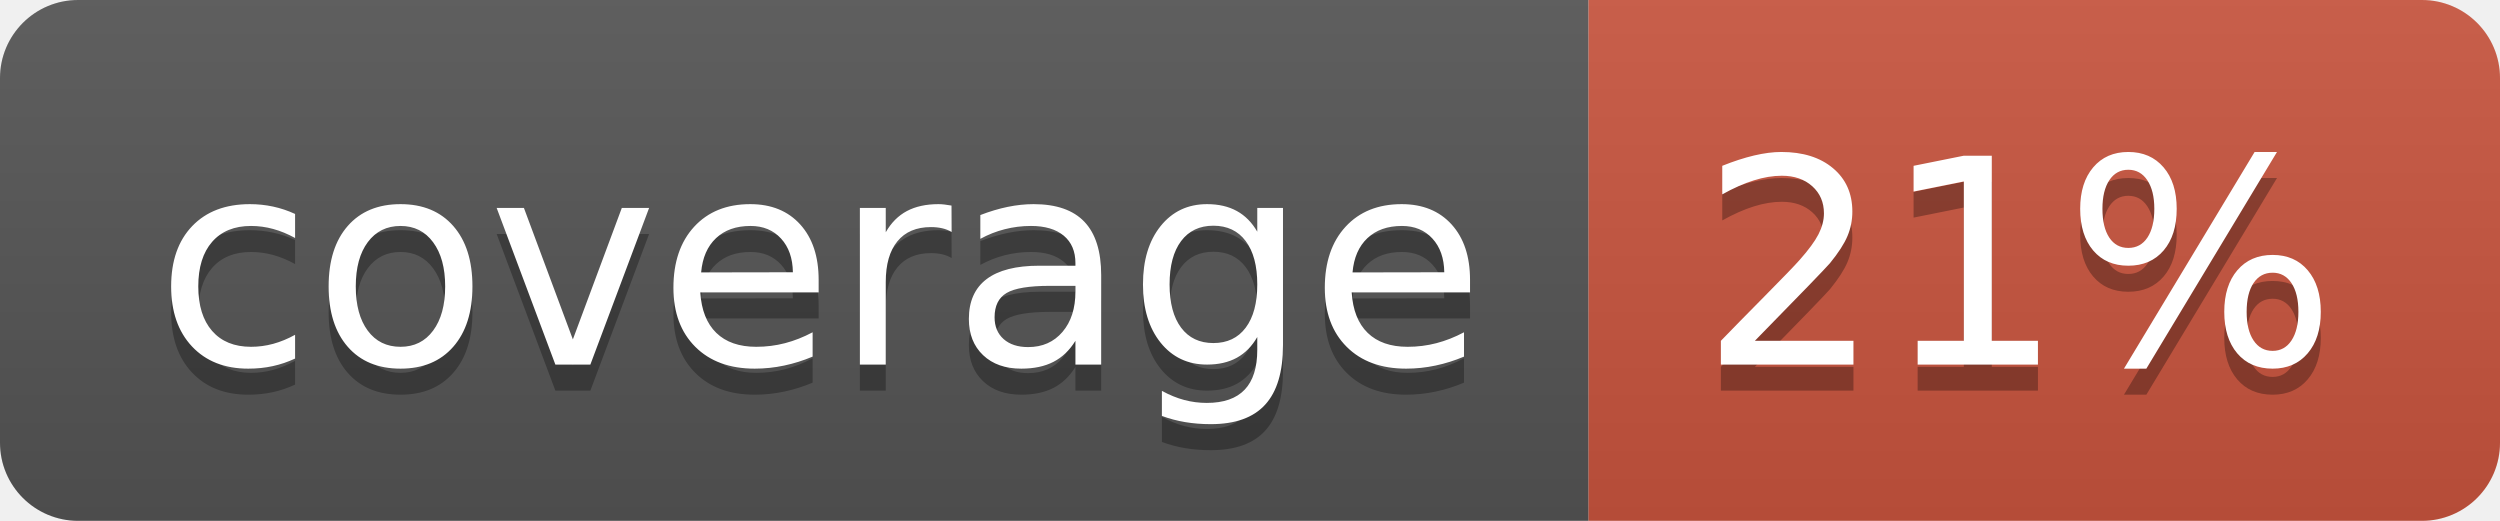
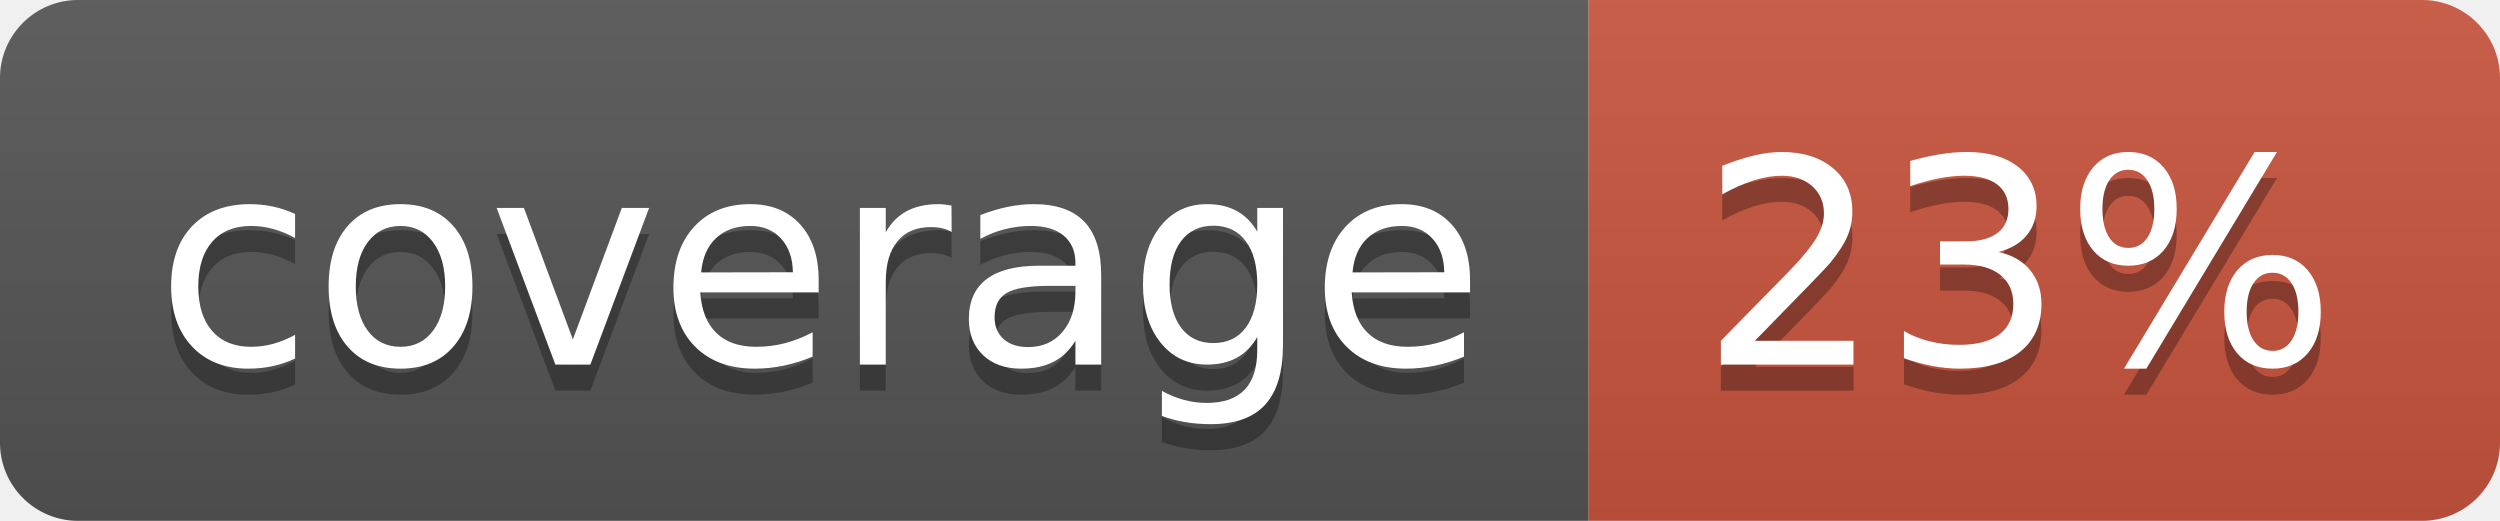
<svg xmlns="http://www.w3.org/2000/svg" width="96" height="20">
  <linearGradient id="b" x2="0" y2="100%">
    <stop offset="0" stop-color="#bbb" stop-opacity=".1" />
    <stop offset="1" stop-opacity=".1" />
  </linearGradient>
  <clipPath id="a">
    <rect width="96" height="20" rx="3" fill="#fff" />
  </clipPath>
  <g clip-path="url(#a)">
    <path fill="#555" d="M0 0h61v20H0z" />
    <path fill="#CA553E" d="M61 0h35v20H61z" />
    <path fill="url(#b)" d="M0 0h96v20H0z" />
  </g>
  <g fill="#fff" text-anchor="middle" font-family="DejaVu Sans,Verdana,Geneva,sans-serif" font-size="110">
    <text x="315" y="150" fill="#010101" fill-opacity=".3" transform="scale(.1)" textLength="510">coverage</text>
    <text x="315" y="140" transform="scale(.1)" textLength="510">coverage</text>
-     <text x="775" y="150" fill="#010101" fill-opacity=".3" transform="scale(.1)" textLength="250">21%</text>
-     <text x="775" y="140" transform="scale(.1)" textLength="250">21%</text>
+     <text x="775" y="150" fill="#010101" fill-opacity=".3" transform="scale(.1)" textLength="250">23%</text>
+     <text x="775" y="140" transform="scale(.1)" textLength="250">23%</text>
  </g>
</svg>
